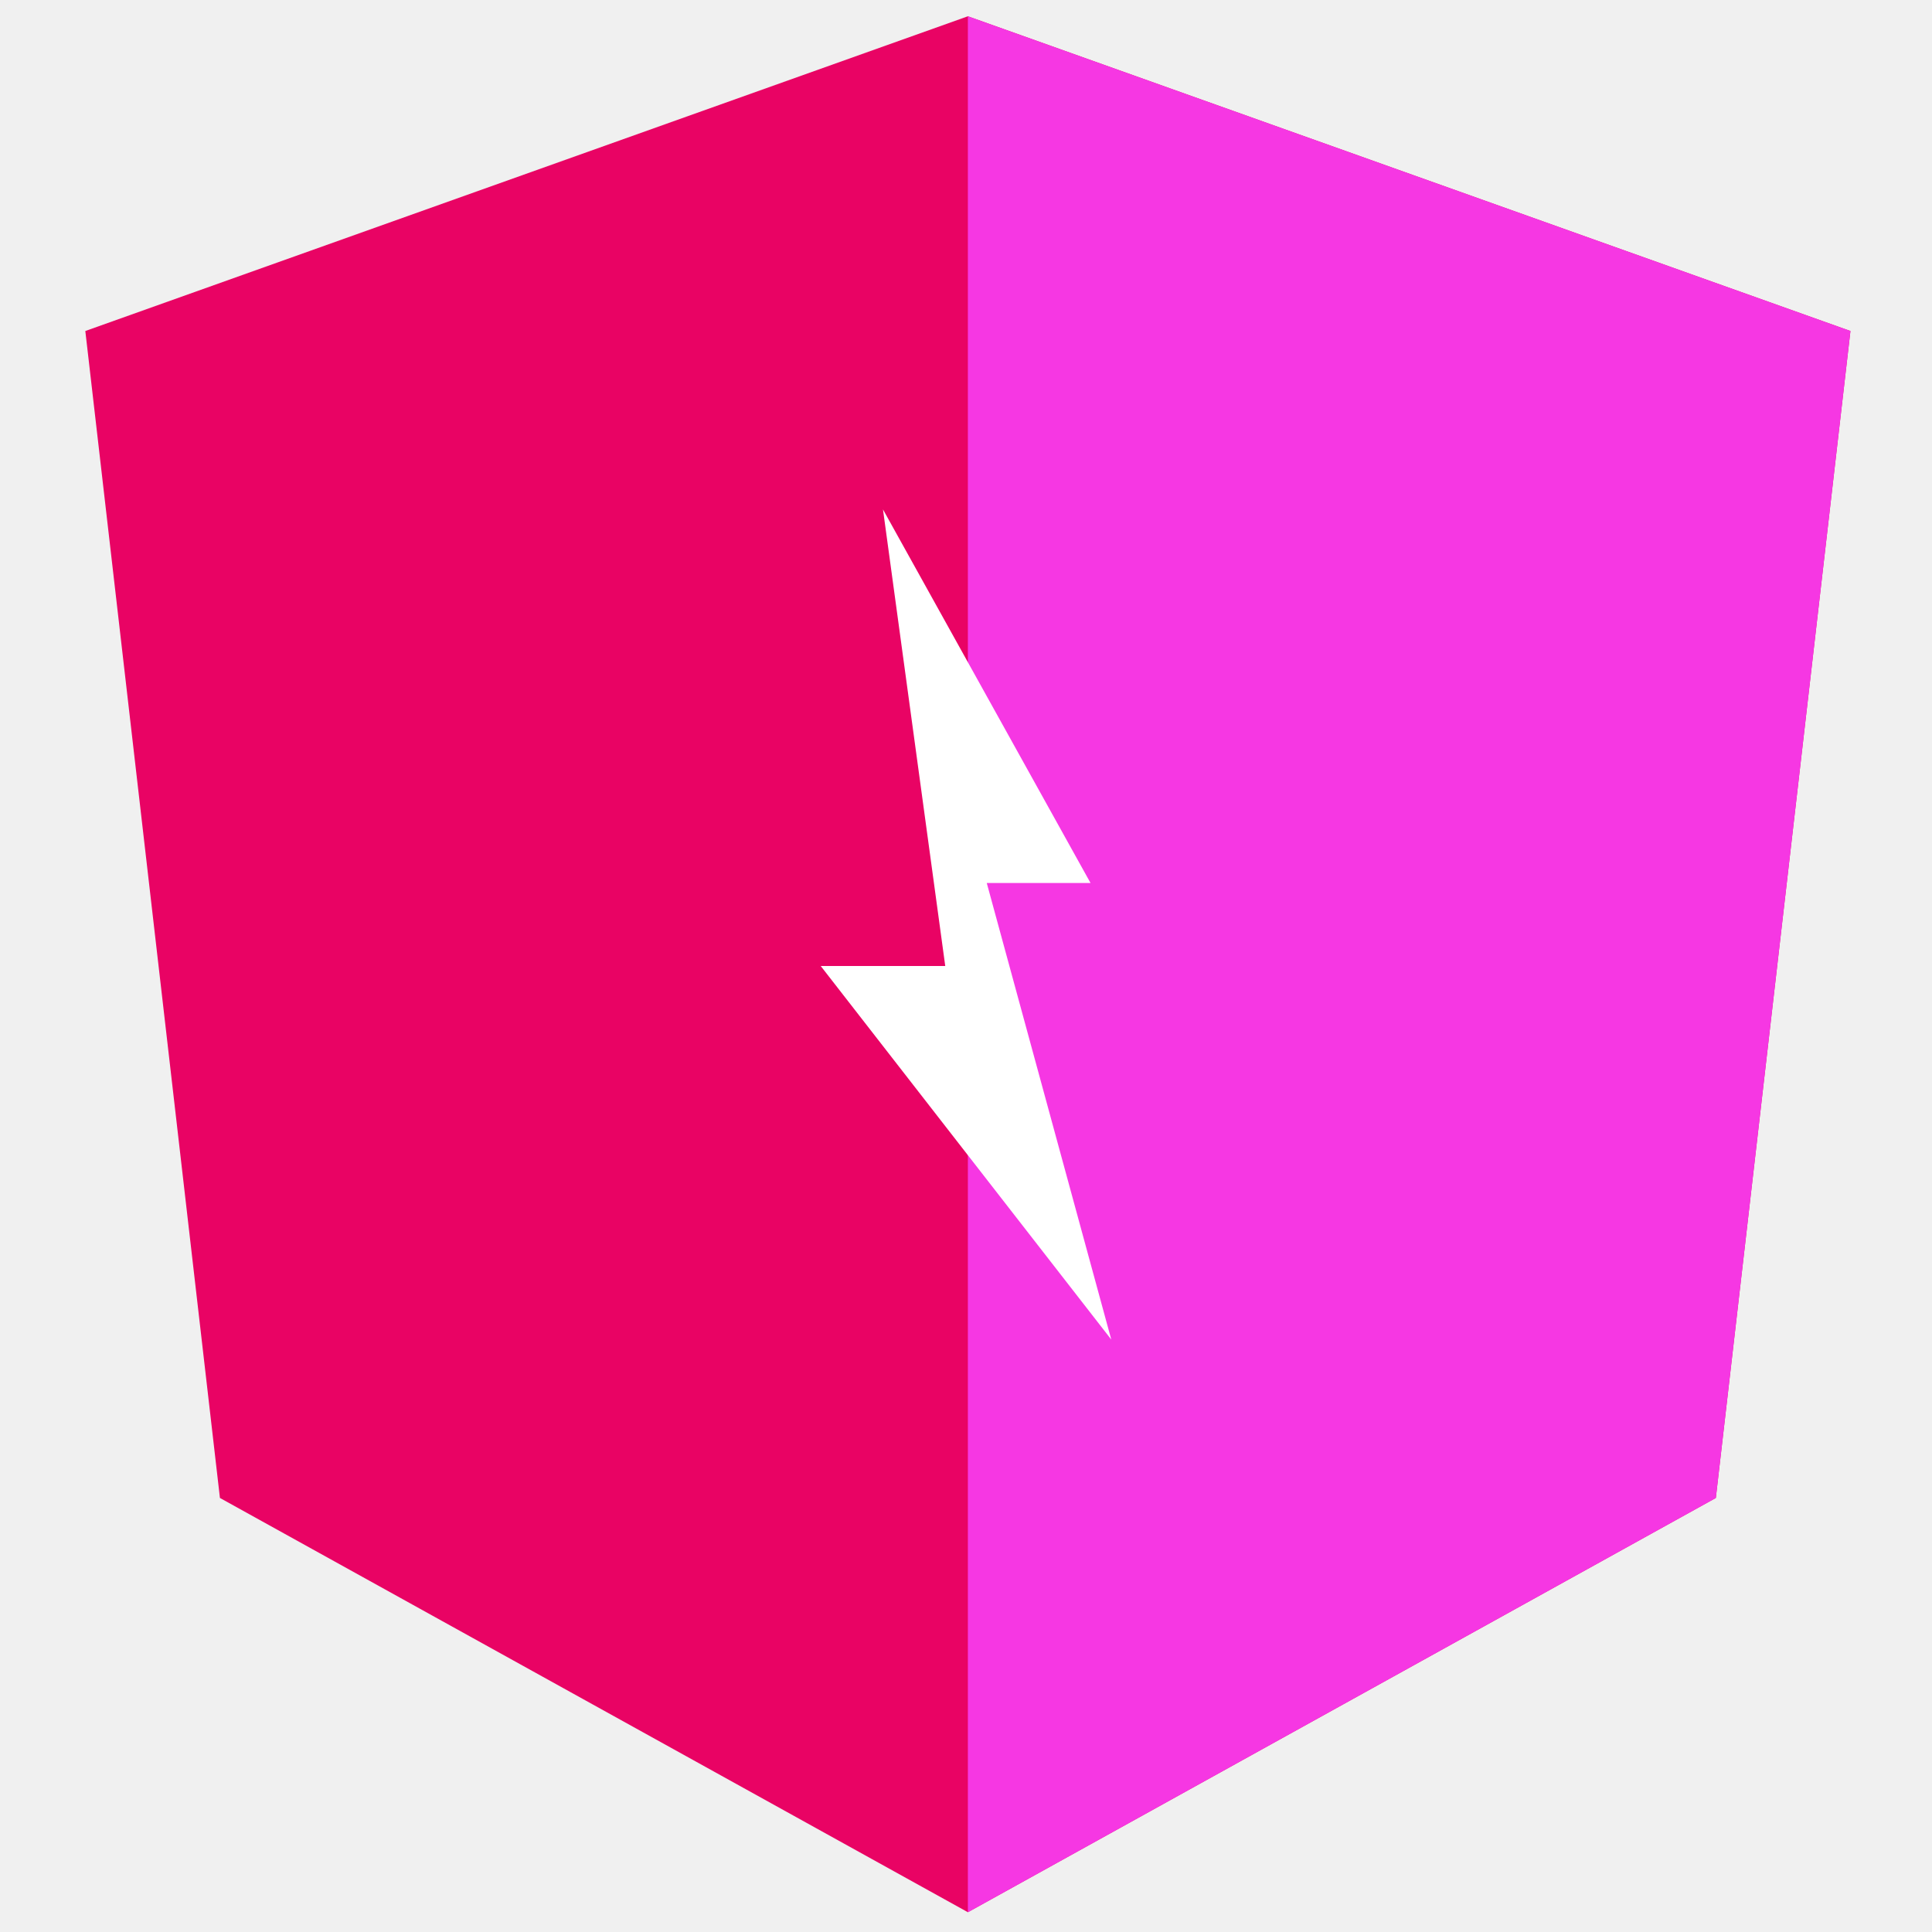
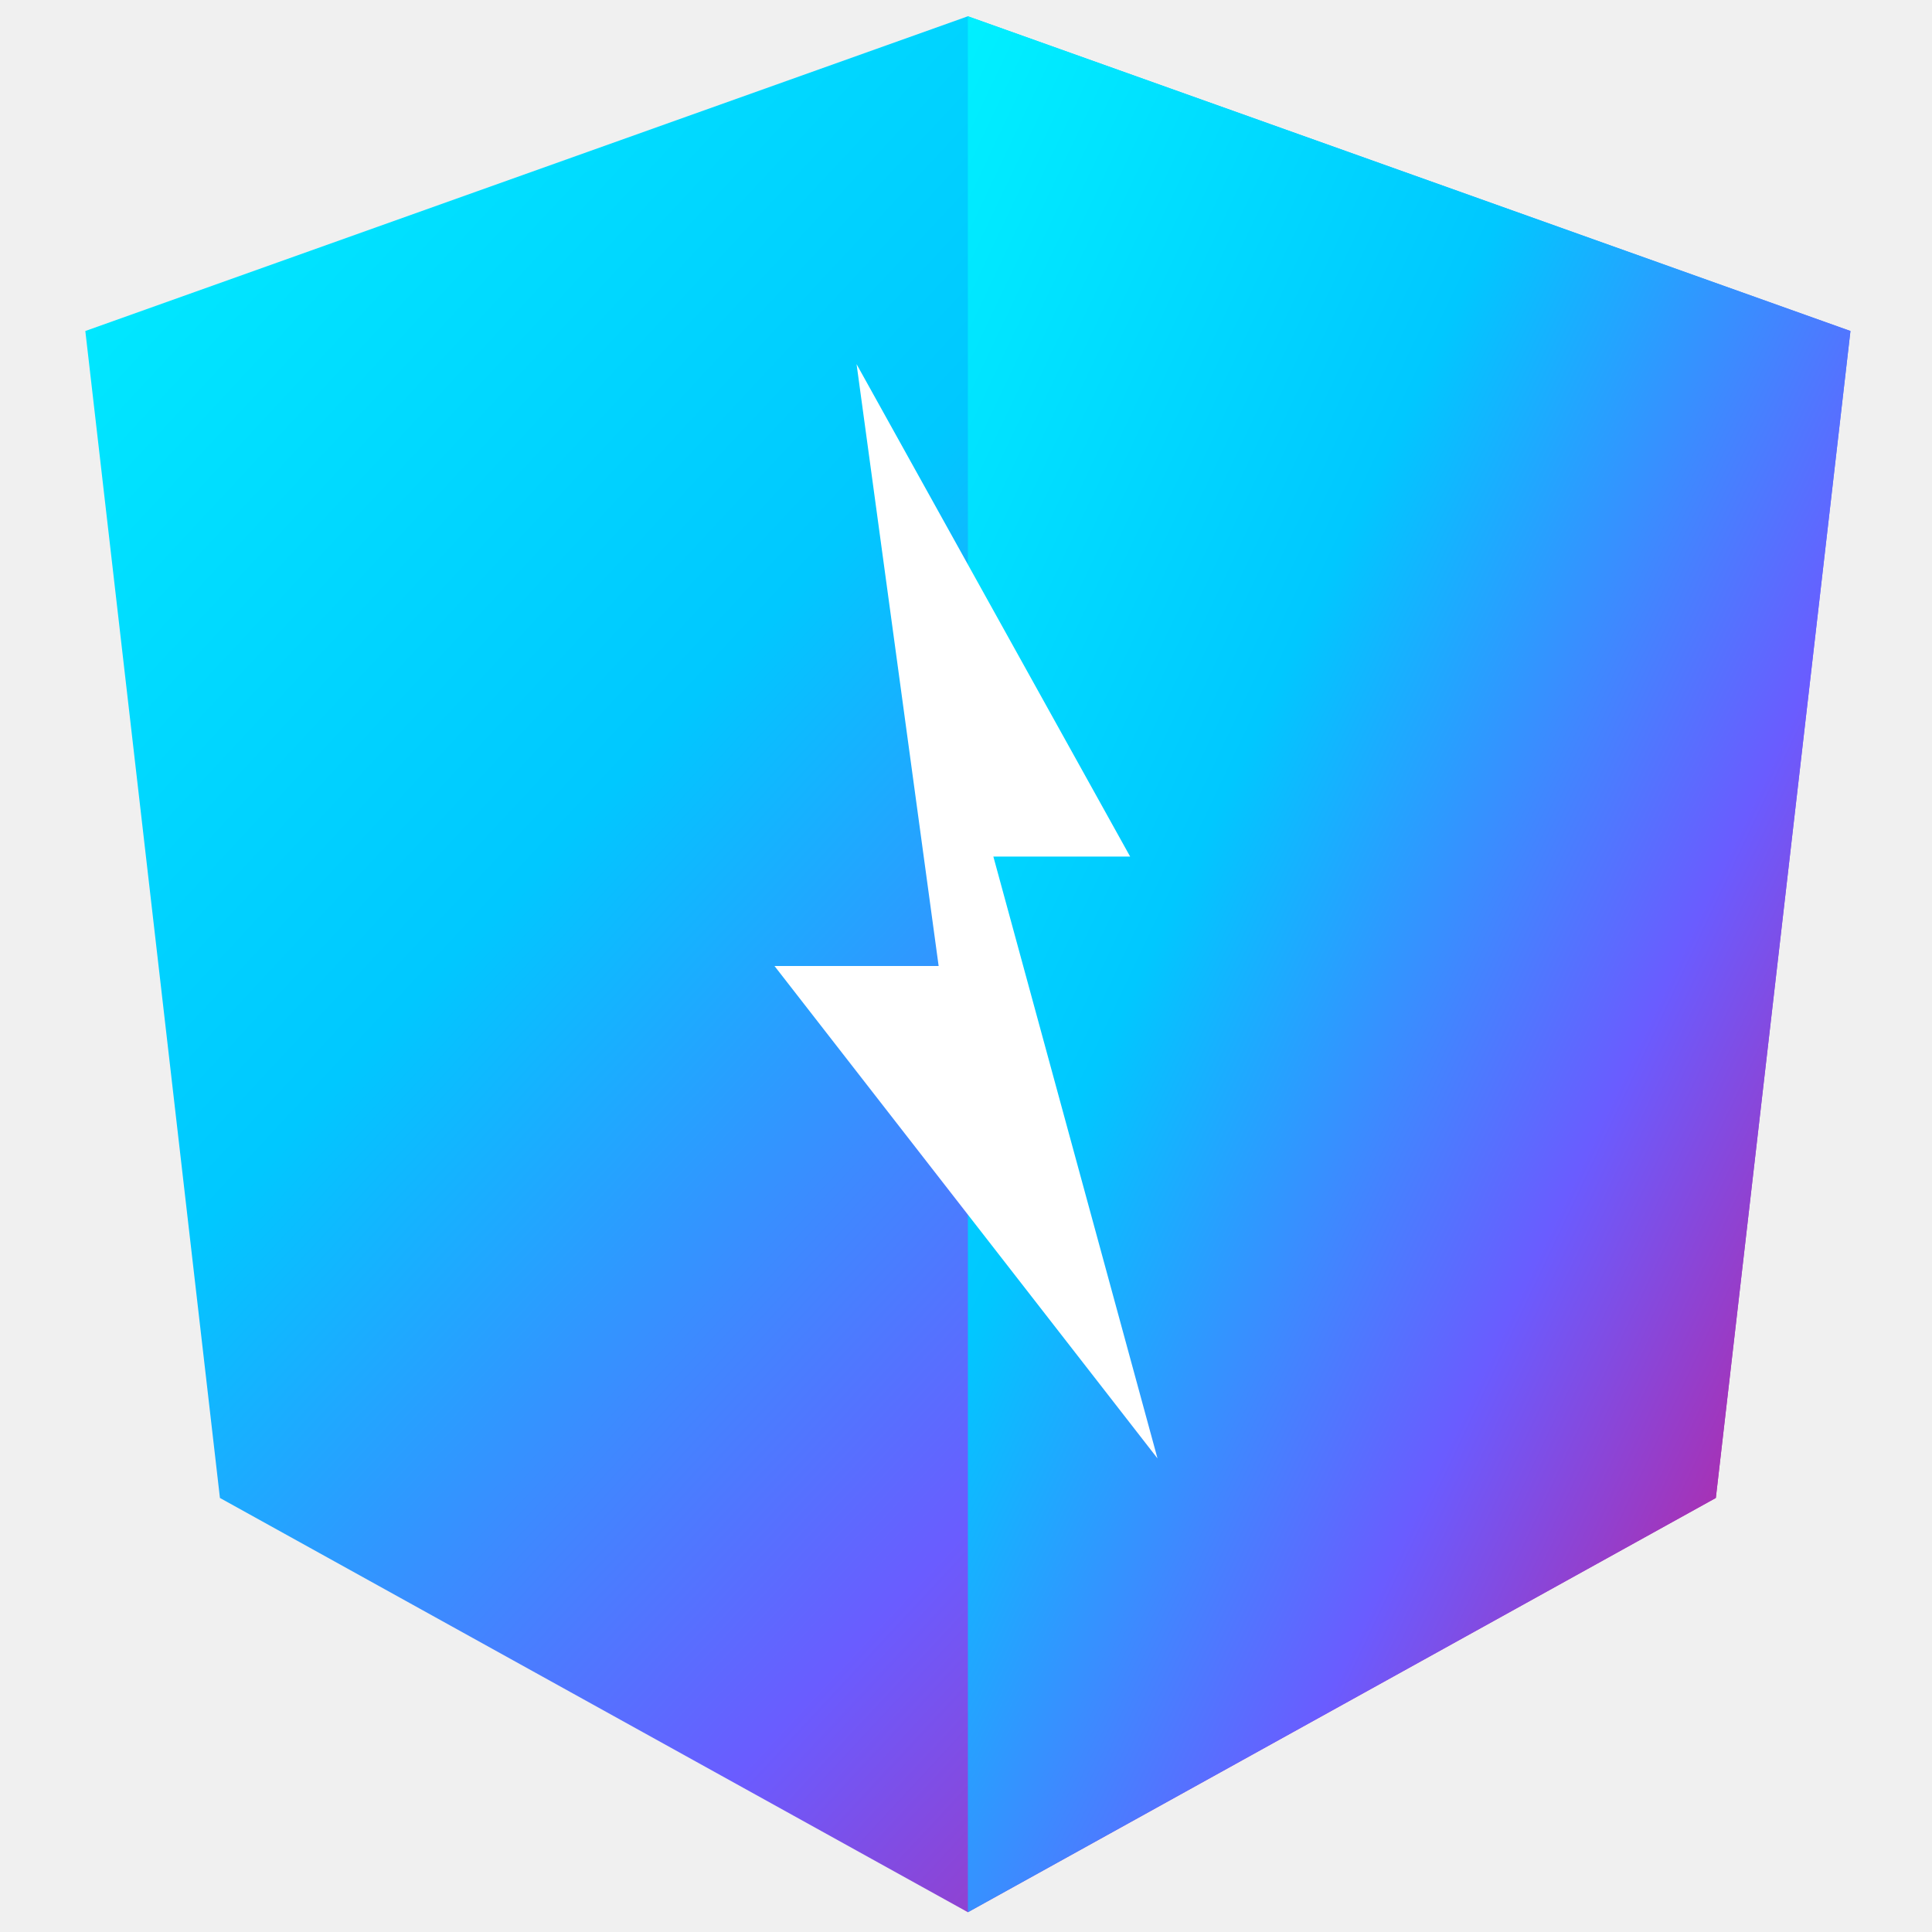
<svg xmlns="http://www.w3.org/2000/svg" width="64" height="64" viewBox="0 0 512 512">
+   <defs>
+     <linearGradient id="edgeGradient" x1="0%" y1="0%" x2="100%" y2="100%">
+       <stop offset="0%" stop-color="#00f0ff" />
+       <stop offset="35%" stop-color="#00c8ff" />
+       <stop offset="65%" stop-color="#6a5cff" />
+       <stop offset="100%" stop-color="#e90364" />
+     </linearGradient>
+   </defs>
+   <style type="text/css">
+         .st0 {
+             fill: url(#edgeGradient);
+         }
+         .st1 {
+             fill: url(#edgeGradient);
+         }
+         .st2 {
+             fill: #ffffff;
+         }
+     </style>
  <g>
-     <style type="text/css">
-             .st0 {
-                 fill: #e90364;
-             }
-             .st1 {
-                 fill: #f637e3;
-             }
-             .st2 {
-                 fill: #ffffff;
-             }
-         </style>
    <g transform="matrix(2.51222,0,0,2.51222,-1123.504,-1123.467)">
      <polygon points="549.316,448.918 456.216,482.118 470.416,605.218 549.316,648.918 628.216,605.218 642.416,482.118" class="st0" />
      <polygon points="549.316,448.918 549.316,572.318 549.316,648.918 628.216,605.218 642.416,482.118" class="st1" />
    </g>
-     <g transform="translate(256 256) scale(1.1)">
+     <g transform="translate(256 256) scale(1.45)">
      <path class="st2" d="M-20 -110 L30 -20 H5 L35 90 L-35 0 H-5 Z" />
    </g>
  </g>
</svg>
